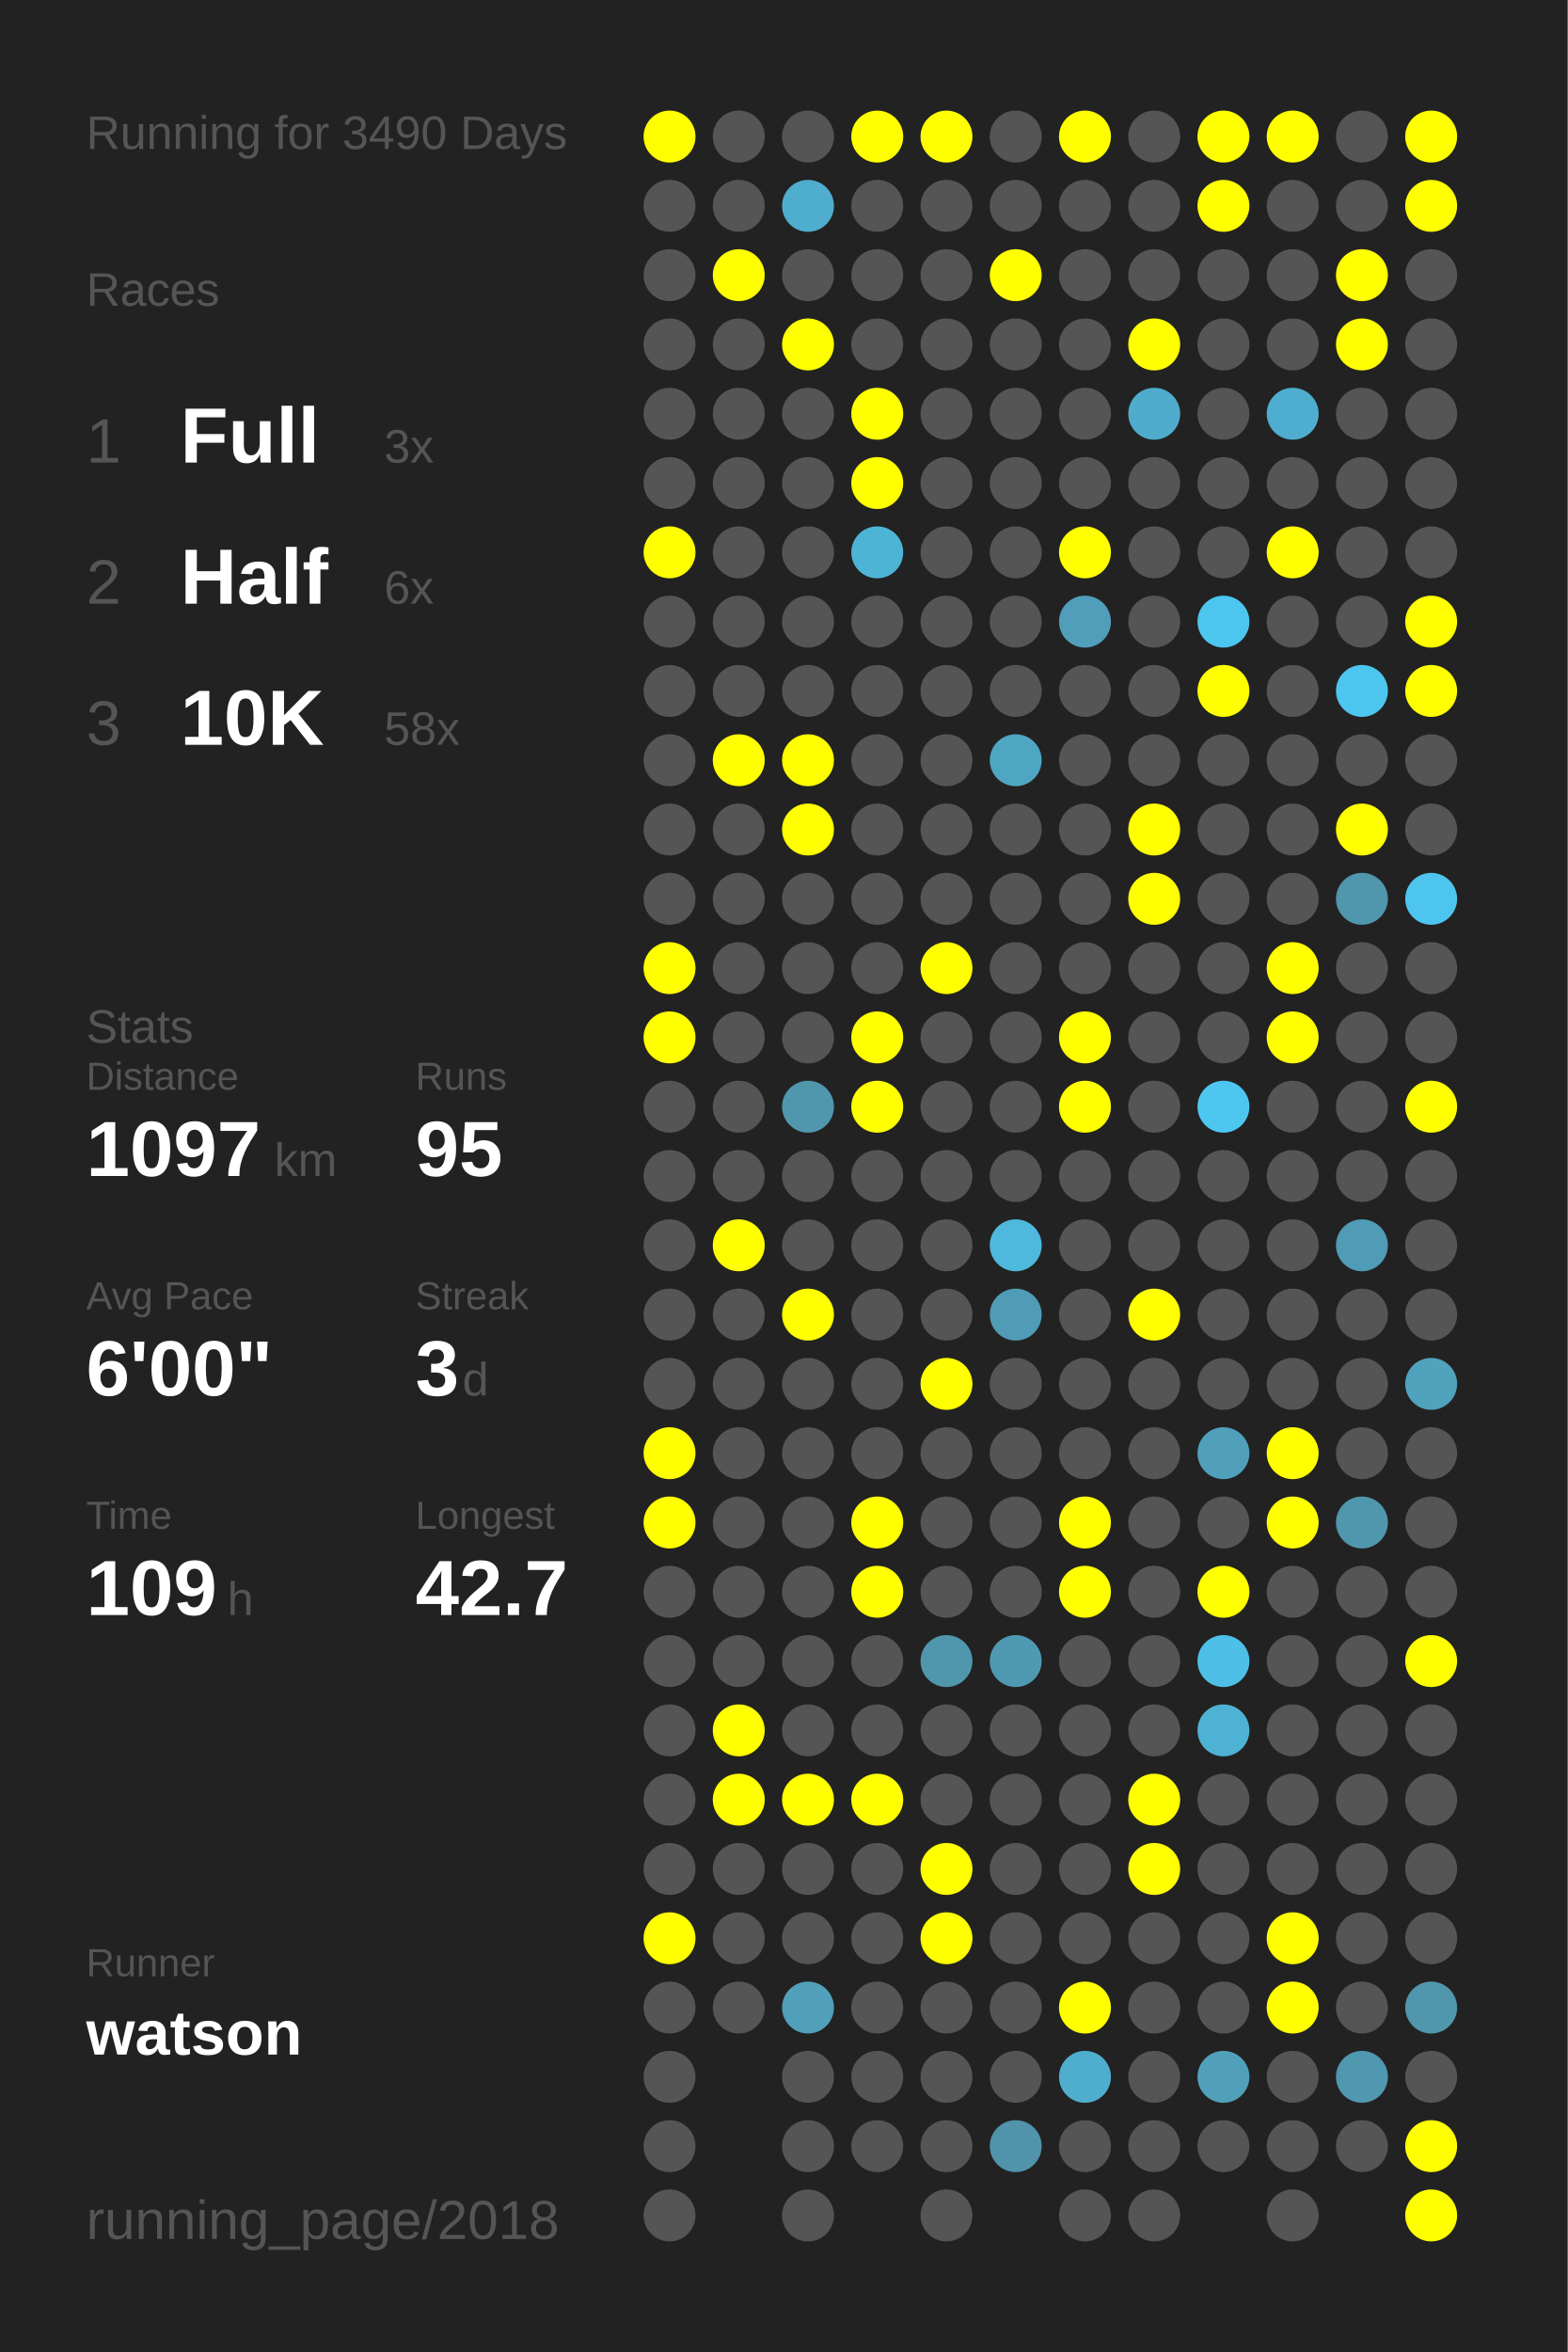
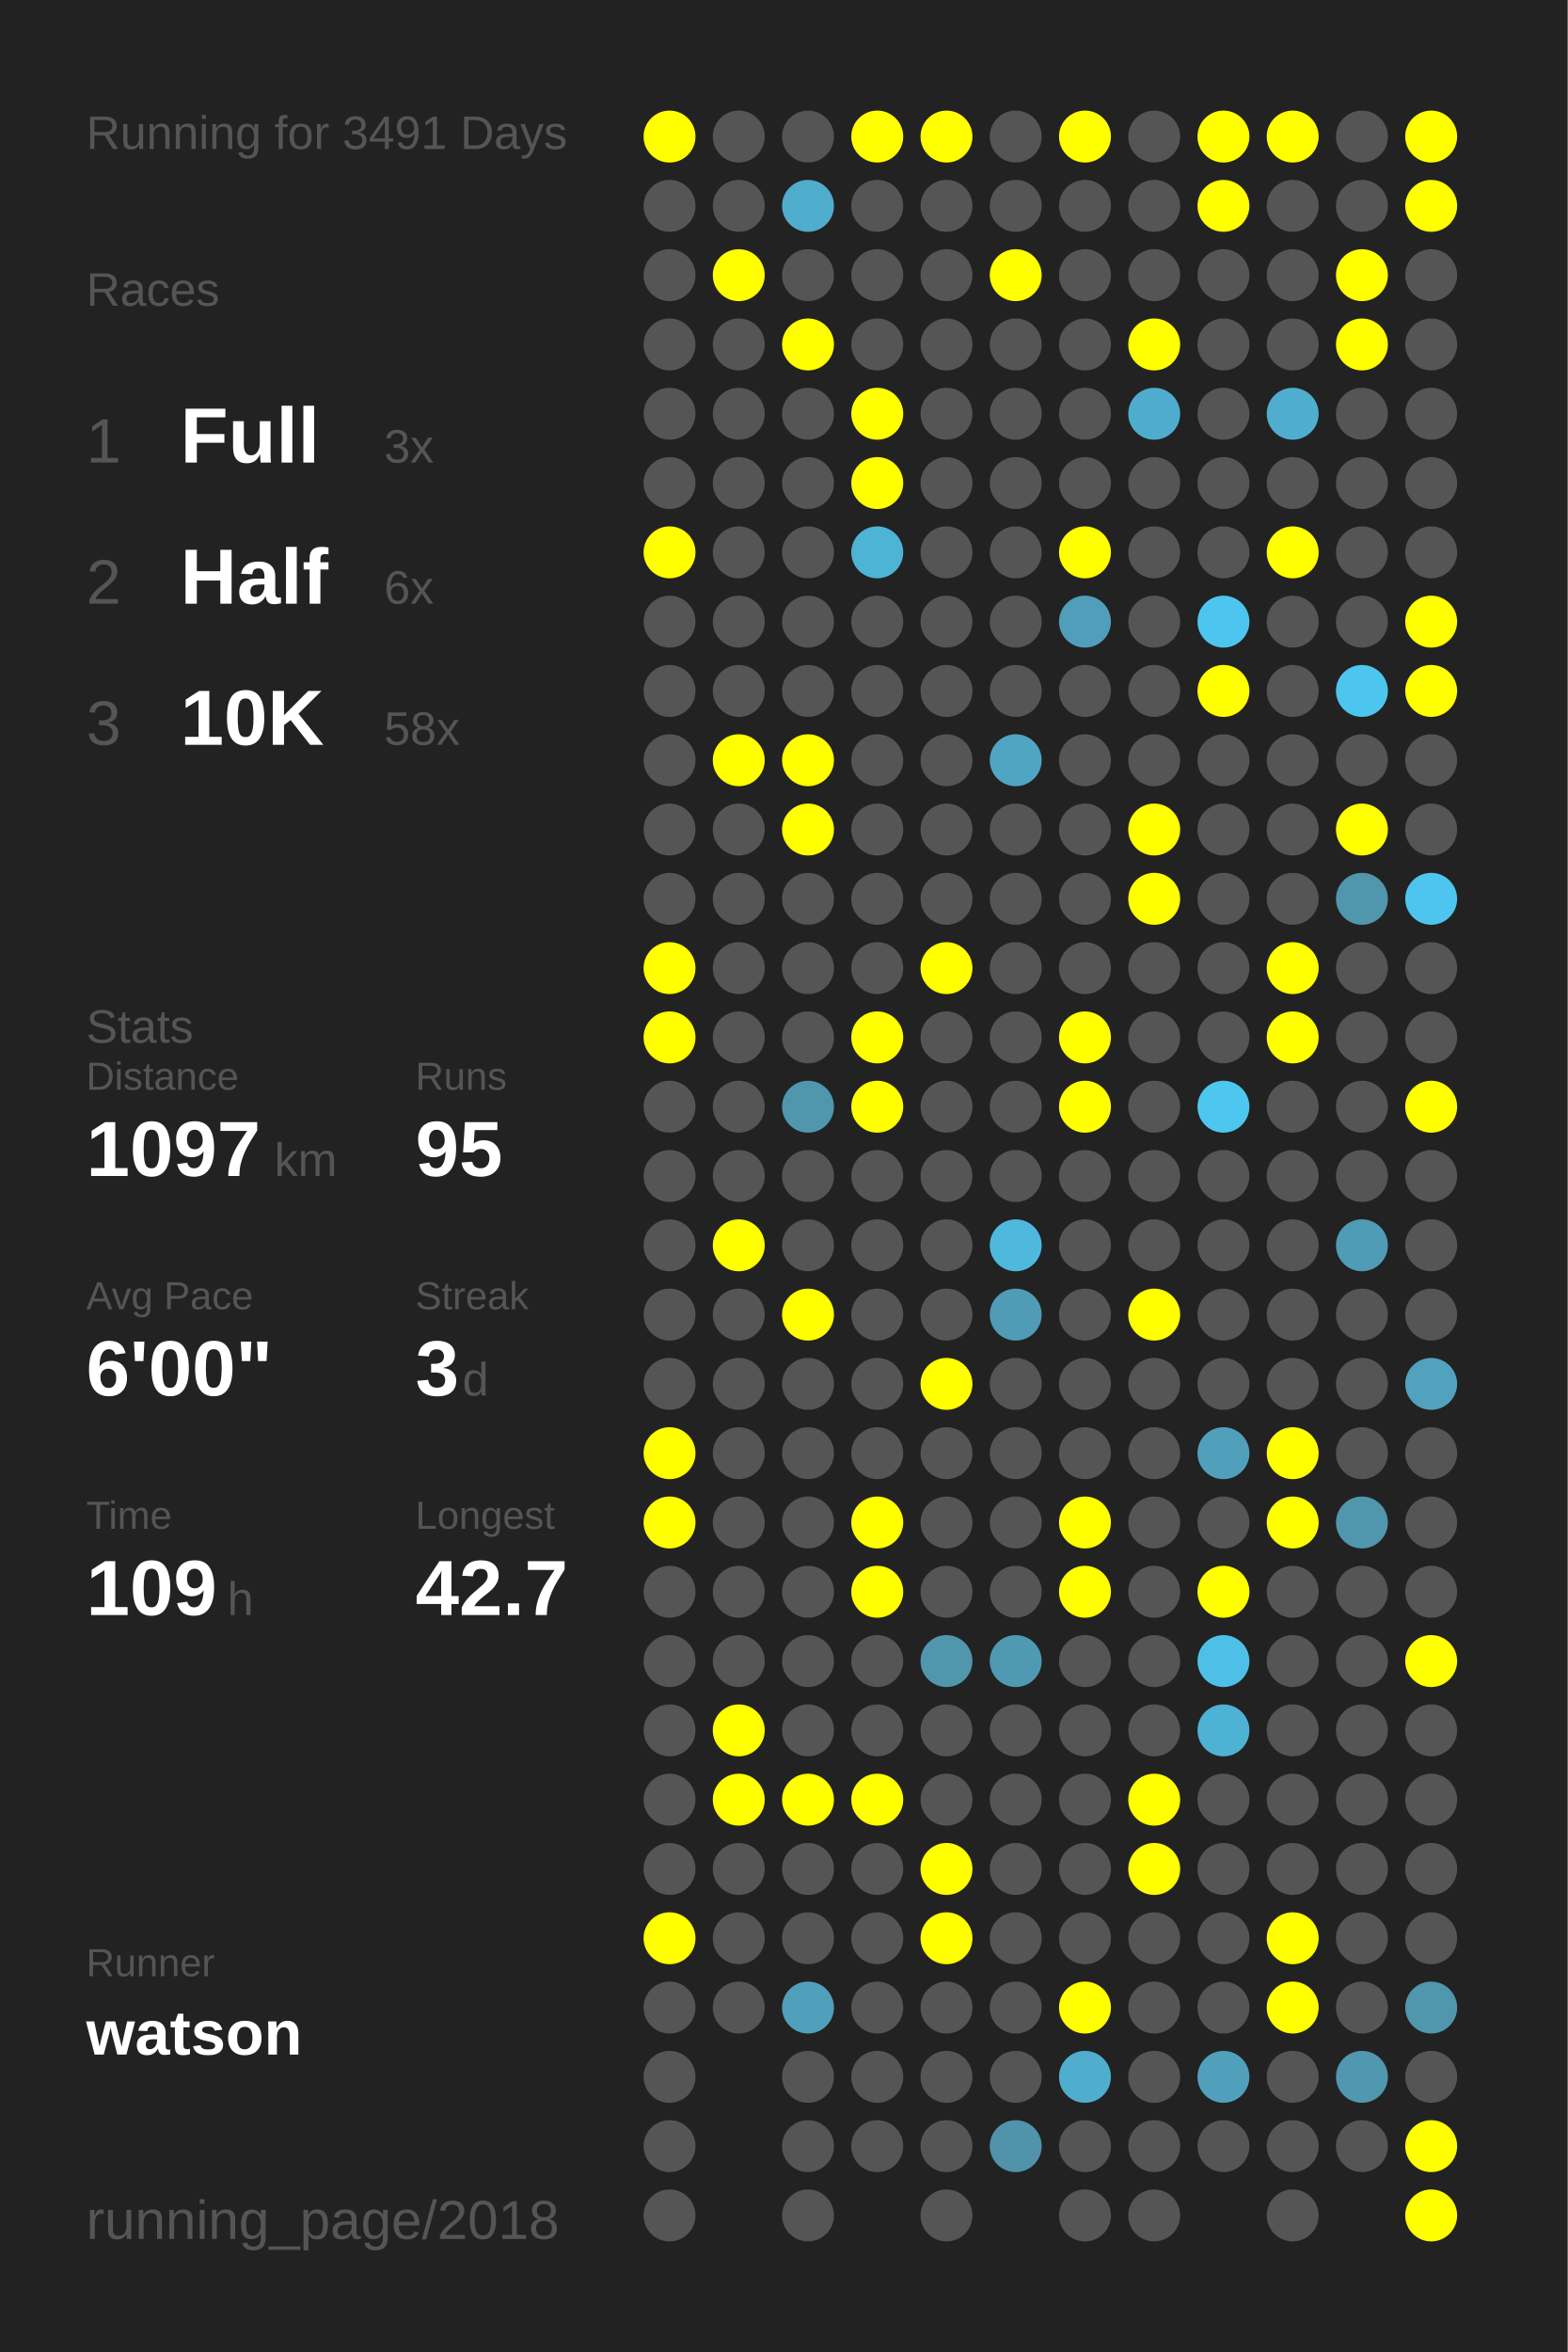
<svg xmlns="http://www.w3.org/2000/svg" baseProfile="full" height="300mm" version="1.1" viewBox="0,0,200,300" width="200mm">
  <defs />
  <rect fill="#222222" height="300" width="200" x="0" y="0" />
-   <text fill="#555555" style="font-size:6px; font-family:Arial;" x="11" y="19">Running for 3490 Days</text>
+   <text fill="#555555" style="font-size:6px; font-family:Arial;" x="11" y="19">Running for 3491 Days</text>
  <text fill="#555555" style="font-size:6px; font-family:Arial;" x="11" y="39">Races</text>
  <text fill="#555555" style="font-size:8px; font-family:Arial;" x="11" y="59">1</text>
  <text fill="#FFFFFF" style="font-size:10px; font-family:Arial; font-weight:bold;" x="23" y="59">Full</text>
  <text fill="#555555" style="font-size:6px; font-family:Arial;" x="49" y="59">3x</text>
  <text fill="#555555" style="font-size:8px; font-family:Arial;" x="11" y="77">2</text>
  <text fill="#FFFFFF" style="font-size:10px; font-family:Arial; font-weight:bold;" x="23" y="77">Half</text>
  <text fill="#555555" style="font-size:6px; font-family:Arial;" x="49" y="77">6x</text>
  <text fill="#555555" style="font-size:8px; font-family:Arial;" x="11" y="95">3</text>
  <text fill="#FFFFFF" style="font-size:10px; font-family:Arial; font-weight:bold;" x="23" y="95">10K</text>
  <text fill="#555555" style="font-size:6px; font-family:Arial;" x="49" y="95">58x</text>
  <text fill="#555555" style="font-size:6px; font-family:Arial;" x="11" y="133">Stats</text>
  <text fill="#555555" style="font-size:5px; font-family:Arial;" x="11" y="139">Distance</text>
  <text fill="#FFFFFF" style="font-size:10px; font-family:Arial; font-weight:bold;" x="11" y="150">1097</text>
  <text fill="#555555" style="font-size:6px; font-family:Arial;" x="35" y="150">km</text>
  <text fill="#555555" style="font-size:5px; font-family:Arial;" x="53" y="139">Runs</text>
  <text fill="#FFFFFF" style="font-size:10px; font-family:Arial; font-weight:bold;" x="53" y="150">95</text>
  <text fill="#555555" style="font-size:5px; font-family:Arial;" x="11" y="167">Avg Pace</text>
  <text fill="#FFFFFF" style="font-size:10px; font-family:Arial; font-weight:bold;" x="11" y="178">6'00"</text>
  <text fill="#555555" style="font-size:5px; font-family:Arial;" x="53" y="167">Streak</text>
  <text fill="#FFFFFF" style="font-size:10px; font-family:Arial; font-weight:bold;" x="53" y="178">3</text>
  <text fill="#555555" style="font-size:6px; font-family:Arial;" x="59" y="178">d</text>
  <text fill="#555555" style="font-size:5px; font-family:Arial;" x="11" y="195">Time</text>
  <text fill="#FFFFFF" style="font-size:10px; font-family:Arial; font-weight:bold;" x="11" y="206">109</text>
  <text fill="#555555" style="font-size:6px; font-family:Arial;" x="29" y="206">h</text>
  <text fill="#555555" style="font-size:5px; font-family:Arial;" x="53" y="195">Longest</text>
  <text fill="#FFFFFF" style="font-size:10px; font-family:Arial; font-weight:bold;" x="53" y="206">42.7</text>
  <text fill="#555555" style="font-size:5px; font-family:Arial;" x="11" y="252.065">Runner</text>
  <text fill="#FFFFFF" style="font-size:8px; font-family:Arial; font-weight:bold;" x="11" y="262.065">watson</text>
  <text fill="#555555" style="font-size:7px; font-family:Arial;" x="11" y="285.581">running_page/2018</text>
  <circle cx="85.417" cy="17.419" fill="#FFFF00" r="3.312" />
  <circle cx="85.417" cy="26.258" fill="#555555" r="3.312" />
  <circle cx="85.417" cy="35.097" fill="#555555" r="3.312" />
  <circle cx="85.417" cy="43.935" fill="#555555" r="3.312" />
  <circle cx="85.417" cy="52.774" fill="#555555" r="3.312" />
  <circle cx="85.417" cy="61.613" fill="#555555" r="3.312" />
  <circle cx="85.417" cy="70.452" fill="#FFFF00" r="3.312" />
  <circle cx="85.417" cy="79.29" fill="#555555" r="3.312" />
  <circle cx="85.417" cy="88.129" fill="#555555" r="3.312" />
  <circle cx="85.417" cy="96.968" fill="#555555" r="3.312" />
  <circle cx="85.417" cy="105.806" fill="#555555" r="3.312" />
  <circle cx="85.417" cy="114.645" fill="#555555" r="3.312" />
  <circle cx="85.417" cy="123.484" fill="#FFFF00" r="3.312" />
  <circle cx="85.417" cy="132.323" fill="#FFFF00" r="3.312" />
  <circle cx="85.417" cy="141.161" fill="#555555" r="3.312" />
  <circle cx="85.417" cy="150" fill="#555555" r="3.312" />
  <circle cx="85.417" cy="158.839" fill="#555555" r="3.312" />
  <circle cx="85.417" cy="167.677" fill="#555555" r="3.312" />
  <circle cx="85.417" cy="176.516" fill="#555555" r="3.312" />
  <circle cx="85.417" cy="185.355" fill="#FFFF00" r="3.312" />
  <circle cx="85.417" cy="194.194" fill="#FFFF00" r="3.312" />
  <circle cx="85.417" cy="203.032" fill="#555555" r="3.312" />
  <circle cx="85.417" cy="211.871" fill="#555555" r="3.312" />
  <circle cx="85.417" cy="220.71" fill="#555555" r="3.312" />
  <circle cx="85.417" cy="229.548" fill="#555555" r="3.312" />
  <circle cx="85.417" cy="238.387" fill="#555555" r="3.312" />
  <circle cx="85.417" cy="247.226" fill="#FFFF00" r="3.312" />
  <circle cx="85.417" cy="256.065" fill="#555555" r="3.312" />
  <circle cx="85.417" cy="264.903" fill="#555555" r="3.312" />
  <circle cx="85.417" cy="273.742" fill="#555555" r="3.312" />
  <circle cx="85.417" cy="282.581" fill="#555555" r="3.312" />
  <circle cx="94.25" cy="17.419" fill="#555555" r="3.312" />
  <circle cx="94.25" cy="26.258" fill="#555555" r="3.312" />
  <circle cx="94.25" cy="35.097" fill="#FFFF00" r="3.312" />
  <circle cx="94.25" cy="43.935" fill="#555555" r="3.312" />
  <circle cx="94.25" cy="52.774" fill="#555555" r="3.312" />
  <circle cx="94.25" cy="61.613" fill="#555555" r="3.312" />
  <circle cx="94.25" cy="70.452" fill="#555555" r="3.312" />
  <circle cx="94.25" cy="79.29" fill="#555555" r="3.312" />
  <circle cx="94.25" cy="88.129" fill="#555555" r="3.312" />
  <circle cx="94.25" cy="96.968" fill="#FFFF00" r="3.312" />
  <circle cx="94.25" cy="105.806" fill="#555555" r="3.312" />
  <circle cx="94.25" cy="114.645" fill="#555555" r="3.312" />
  <circle cx="94.25" cy="123.484" fill="#555555" r="3.312" />
  <circle cx="94.25" cy="132.323" fill="#555555" r="3.312" />
  <circle cx="94.25" cy="141.161" fill="#555555" r="3.312" />
  <circle cx="94.25" cy="150" fill="#555555" r="3.312" />
  <circle cx="94.25" cy="158.839" fill="#FFFF00" r="3.312" />
  <circle cx="94.25" cy="167.677" fill="#555555" r="3.312" />
  <circle cx="94.25" cy="176.516" fill="#555555" r="3.312" />
  <circle cx="94.25" cy="185.355" fill="#555555" r="3.312" />
  <circle cx="94.25" cy="194.194" fill="#555555" r="3.312" />
  <circle cx="94.25" cy="203.032" fill="#555555" r="3.312" />
  <circle cx="94.25" cy="211.871" fill="#555555" r="3.312" />
  <circle cx="94.25" cy="220.71" fill="#FFFF00" r="3.312" />
  <circle cx="94.25" cy="229.548" fill="#FFFF00" r="3.312" />
  <circle cx="94.25" cy="238.387" fill="#555555" r="3.312" />
  <circle cx="94.25" cy="247.226" fill="#555555" r="3.312" />
  <circle cx="94.25" cy="256.065" fill="#555555" r="3.312" />
  <circle cx="103.083" cy="17.419" fill="#555555" r="3.312" />
  <circle cx="103.083" cy="26.258" fill="#4fadcd" r="3.312" />
  <circle cx="103.083" cy="35.097" fill="#555555" r="3.312" />
  <circle cx="103.083" cy="43.935" fill="#FFFF00" r="3.312" />
  <circle cx="103.083" cy="52.774" fill="#555555" r="3.312" />
  <circle cx="103.083" cy="61.613" fill="#555555" r="3.312" />
  <circle cx="103.083" cy="70.452" fill="#555555" r="3.312" />
  <circle cx="103.083" cy="79.29" fill="#555555" r="3.312" />
  <circle cx="103.083" cy="88.129" fill="#555555" r="3.312" />
  <circle cx="103.083" cy="96.968" fill="#FFFF00" r="3.312" />
  <circle cx="103.083" cy="105.806" fill="#FFFF00" r="3.312" />
  <circle cx="103.083" cy="114.645" fill="#555555" r="3.312" />
  <circle cx="103.083" cy="123.484" fill="#555555" r="3.312" />
  <circle cx="103.083" cy="132.323" fill="#555555" r="3.312" />
  <circle cx="103.083" cy="141.161" fill="#5096ad" r="3.312" />
  <circle cx="103.083" cy="150" fill="#555555" r="3.312" />
  <circle cx="103.083" cy="158.839" fill="#555555" r="3.312" />
  <circle cx="103.083" cy="167.677" fill="#FFFF00" r="3.312" />
  <circle cx="103.083" cy="176.516" fill="#555555" r="3.312" />
  <circle cx="103.083" cy="185.355" fill="#555555" r="3.312" />
  <circle cx="103.083" cy="194.194" fill="#555555" r="3.312" />
  <circle cx="103.083" cy="203.032" fill="#555555" r="3.312" />
  <circle cx="103.083" cy="211.871" fill="#555555" r="3.312" />
  <circle cx="103.083" cy="220.71" fill="#555555" r="3.312" />
  <circle cx="103.083" cy="229.548" fill="#FFFF00" r="3.312" />
  <circle cx="103.083" cy="238.387" fill="#555555" r="3.312" />
  <circle cx="103.083" cy="247.226" fill="#555555" r="3.312" />
  <circle cx="103.083" cy="256.065" fill="#50a0bb" r="3.312" />
  <circle cx="103.083" cy="264.903" fill="#555555" r="3.312" />
  <circle cx="103.083" cy="273.742" fill="#555555" r="3.312" />
  <circle cx="103.083" cy="282.581" fill="#555555" r="3.312" />
  <circle cx="111.917" cy="17.419" fill="#FFFF00" r="3.312" />
  <circle cx="111.917" cy="26.258" fill="#555555" r="3.312" />
  <circle cx="111.917" cy="35.097" fill="#555555" r="3.312" />
  <circle cx="111.917" cy="43.935" fill="#555555" r="3.312" />
  <circle cx="111.917" cy="52.774" fill="#FFFF00" r="3.312" />
  <circle cx="111.917" cy="61.613" fill="#FFFF00" r="3.312" />
  <circle cx="111.917" cy="70.452" fill="#4eb4d6" r="3.312" />
  <circle cx="111.917" cy="79.29" fill="#555555" r="3.312" />
  <circle cx="111.917" cy="88.129" fill="#555555" r="3.312" />
  <circle cx="111.917" cy="96.968" fill="#555555" r="3.312" />
  <circle cx="111.917" cy="105.806" fill="#555555" r="3.312" />
  <circle cx="111.917" cy="114.645" fill="#555555" r="3.312" />
  <circle cx="111.917" cy="123.484" fill="#555555" r="3.312" />
  <circle cx="111.917" cy="132.323" fill="#FFFF00" r="3.312" />
  <circle cx="111.917" cy="141.161" fill="#FFFF00" r="3.312" />
  <circle cx="111.917" cy="150" fill="#555555" r="3.312" />
  <circle cx="111.917" cy="158.839" fill="#555555" r="3.312" />
  <circle cx="111.917" cy="167.677" fill="#555555" r="3.312" />
  <circle cx="111.917" cy="176.516" fill="#555555" r="3.312" />
  <circle cx="111.917" cy="185.355" fill="#555555" r="3.312" />
  <circle cx="111.917" cy="194.194" fill="#FFFF00" r="3.312" />
  <circle cx="111.917" cy="203.032" fill="#FFFF00" r="3.312" />
  <circle cx="111.917" cy="211.871" fill="#555555" r="3.312" />
  <circle cx="111.917" cy="220.71" fill="#555555" r="3.312" />
  <circle cx="111.917" cy="229.548" fill="#FFFF00" r="3.312" />
  <circle cx="111.917" cy="238.387" fill="#555555" r="3.312" />
  <circle cx="111.917" cy="247.226" fill="#555555" r="3.312" />
  <circle cx="111.917" cy="256.065" fill="#555555" r="3.312" />
  <circle cx="111.917" cy="264.903" fill="#555555" r="3.312" />
  <circle cx="111.917" cy="273.742" fill="#555555" r="3.312" />
  <circle cx="120.75" cy="17.419" fill="#FFFF00" r="3.312" />
  <circle cx="120.75" cy="26.258" fill="#555555" r="3.312" />
  <circle cx="120.75" cy="35.097" fill="#555555" r="3.312" />
  <circle cx="120.75" cy="43.935" fill="#555555" r="3.312" />
  <circle cx="120.75" cy="52.774" fill="#555555" r="3.312" />
  <circle cx="120.75" cy="61.613" fill="#555555" r="3.312" />
  <circle cx="120.75" cy="70.452" fill="#555555" r="3.312" />
  <circle cx="120.75" cy="79.29" fill="#555555" r="3.312" />
  <circle cx="120.75" cy="88.129" fill="#555555" r="3.312" />
  <circle cx="120.75" cy="96.968" fill="#555555" r="3.312" />
  <circle cx="120.75" cy="105.806" fill="#555555" r="3.312" />
  <circle cx="120.75" cy="114.645" fill="#555555" r="3.312" />
  <circle cx="120.75" cy="123.484" fill="#FFFF00" r="3.312" />
  <circle cx="120.75" cy="132.323" fill="#555555" r="3.312" />
  <circle cx="120.75" cy="141.161" fill="#555555" r="3.312" />
  <circle cx="120.75" cy="150" fill="#555555" r="3.312" />
  <circle cx="120.75" cy="158.839" fill="#555555" r="3.312" />
  <circle cx="120.75" cy="167.677" fill="#555555" r="3.312" />
  <circle cx="120.75" cy="176.516" fill="#FFFF00" r="3.312" />
  <circle cx="120.75" cy="185.355" fill="#555555" r="3.312" />
  <circle cx="120.75" cy="194.194" fill="#555555" r="3.312" />
  <circle cx="120.75" cy="203.032" fill="#555555" r="3.312" />
  <circle cx="120.75" cy="211.871" fill="#5096ad" r="3.312" />
  <circle cx="120.75" cy="220.71" fill="#555555" r="3.312" />
  <circle cx="120.75" cy="229.548" fill="#555555" r="3.312" />
  <circle cx="120.75" cy="238.387" fill="#FFFF00" r="3.312" />
  <circle cx="120.75" cy="247.226" fill="#FFFF00" r="3.312" />
  <circle cx="120.75" cy="256.065" fill="#555555" r="3.312" />
  <circle cx="120.75" cy="264.903" fill="#555555" r="3.312" />
  <circle cx="120.75" cy="273.742" fill="#555555" r="3.312" />
  <circle cx="120.75" cy="282.581" fill="#555555" r="3.312" />
  <circle cx="129.583" cy="17.419" fill="#555555" r="3.312" />
  <circle cx="129.583" cy="26.258" fill="#555555" r="3.312" />
  <circle cx="129.583" cy="35.097" fill="#FFFF00" r="3.312" />
  <circle cx="129.583" cy="43.935" fill="#555555" r="3.312" />
  <circle cx="129.583" cy="52.774" fill="#555555" r="3.312" />
  <circle cx="129.583" cy="61.613" fill="#555555" r="3.312" />
  <circle cx="129.583" cy="70.452" fill="#555555" r="3.312" />
  <circle cx="129.583" cy="79.29" fill="#555555" r="3.312" />
  <circle cx="129.583" cy="88.129" fill="#555555" r="3.312" />
  <circle cx="129.583" cy="96.968" fill="#4fa6c3" r="3.312" />
  <circle cx="129.583" cy="105.806" fill="#555555" r="3.312" />
  <circle cx="129.583" cy="114.645" fill="#555555" r="3.312" />
  <circle cx="129.583" cy="123.484" fill="#555555" r="3.312" />
  <circle cx="129.583" cy="132.323" fill="#555555" r="3.312" />
  <circle cx="129.583" cy="141.161" fill="#555555" r="3.312" />
  <circle cx="129.583" cy="150" fill="#555555" r="3.312" />
  <circle cx="129.583" cy="158.839" fill="#4eb9dd" r="3.312" />
  <circle cx="129.583" cy="167.677" fill="#509bb5" r="3.312" />
  <circle cx="129.583" cy="176.516" fill="#555555" r="3.312" />
  <circle cx="129.583" cy="185.355" fill="#555555" r="3.312" />
  <circle cx="129.583" cy="194.194" fill="#555555" r="3.312" />
  <circle cx="129.583" cy="203.032" fill="#555555" r="3.312" />
  <circle cx="129.583" cy="211.871" fill="#5099b2" r="3.312" />
  <circle cx="129.583" cy="220.71" fill="#555555" r="3.312" />
  <circle cx="129.583" cy="229.548" fill="#555555" r="3.312" />
  <circle cx="129.583" cy="238.387" fill="#555555" r="3.312" />
  <circle cx="129.583" cy="247.226" fill="#555555" r="3.312" />
  <circle cx="129.583" cy="256.065" fill="#555555" r="3.312" />
  <circle cx="129.583" cy="264.903" fill="#555555" r="3.312" />
  <circle cx="129.583" cy="273.742" fill="#5093aa" r="3.312" />
  <circle cx="138.417" cy="17.419" fill="#FFFF00" r="3.312" />
  <circle cx="138.417" cy="26.258" fill="#555555" r="3.312" />
  <circle cx="138.417" cy="35.097" fill="#555555" r="3.312" />
  <circle cx="138.417" cy="43.935" fill="#555555" r="3.312" />
  <circle cx="138.417" cy="52.774" fill="#555555" r="3.312" />
  <circle cx="138.417" cy="61.613" fill="#555555" r="3.312" />
  <circle cx="138.417" cy="70.452" fill="#FFFF00" r="3.312" />
  <circle cx="138.417" cy="79.29" fill="#509eb9" r="3.312" />
  <circle cx="138.417" cy="88.129" fill="#555555" r="3.312" />
  <circle cx="138.417" cy="96.968" fill="#555555" r="3.312" />
  <circle cx="138.417" cy="105.806" fill="#555555" r="3.312" />
  <circle cx="138.417" cy="114.645" fill="#555555" r="3.312" />
  <circle cx="138.417" cy="123.484" fill="#555555" r="3.312" />
  <circle cx="138.417" cy="132.323" fill="#FFFF00" r="3.312" />
  <circle cx="138.417" cy="141.161" fill="#FFFF00" r="3.312" />
  <circle cx="138.417" cy="150" fill="#555555" r="3.312" />
  <circle cx="138.417" cy="158.839" fill="#555555" r="3.312" />
  <circle cx="138.417" cy="167.677" fill="#555555" r="3.312" />
  <circle cx="138.417" cy="176.516" fill="#555555" r="3.312" />
  <circle cx="138.417" cy="185.355" fill="#555555" r="3.312" />
  <circle cx="138.417" cy="194.194" fill="#FFFF00" r="3.312" />
  <circle cx="138.417" cy="203.032" fill="#FFFF00" r="3.312" />
  <circle cx="138.417" cy="211.871" fill="#555555" r="3.312" />
  <circle cx="138.417" cy="220.71" fill="#555555" r="3.312" />
  <circle cx="138.417" cy="229.548" fill="#555555" r="3.312" />
  <circle cx="138.417" cy="238.387" fill="#555555" r="3.312" />
  <circle cx="138.417" cy="247.226" fill="#555555" r="3.312" />
  <circle cx="138.417" cy="256.065" fill="#FFFF00" r="3.312" />
  <circle cx="138.417" cy="264.903" fill="#4faece" r="3.312" />
  <circle cx="138.417" cy="273.742" fill="#555555" r="3.312" />
  <circle cx="138.417" cy="282.581" fill="#555555" r="3.312" />
  <circle cx="147.25" cy="17.419" fill="#555555" r="3.312" />
  <circle cx="147.25" cy="26.258" fill="#555555" r="3.312" />
  <circle cx="147.25" cy="35.097" fill="#555555" r="3.312" />
  <circle cx="147.25" cy="43.935" fill="#FFFF00" r="3.312" />
  <circle cx="147.25" cy="52.774" fill="#4faccc" r="3.312" />
  <circle cx="147.25" cy="61.613" fill="#555555" r="3.312" />
  <circle cx="147.25" cy="70.452" fill="#555555" r="3.312" />
  <circle cx="147.25" cy="79.29" fill="#555555" r="3.312" />
  <circle cx="147.25" cy="88.129" fill="#555555" r="3.312" />
  <circle cx="147.25" cy="96.968" fill="#555555" r="3.312" />
  <circle cx="147.25" cy="105.806" fill="#FFFF00" r="3.312" />
  <circle cx="147.25" cy="114.645" fill="#FFFF00" r="3.312" />
  <circle cx="147.25" cy="123.484" fill="#555555" r="3.312" />
  <circle cx="147.25" cy="132.323" fill="#555555" r="3.312" />
  <circle cx="147.25" cy="141.161" fill="#555555" r="3.312" />
  <circle cx="147.25" cy="150" fill="#555555" r="3.312" />
  <circle cx="147.25" cy="158.839" fill="#555555" r="3.312" />
  <circle cx="147.25" cy="167.677" fill="#FFFF00" r="3.312" />
  <circle cx="147.25" cy="176.516" fill="#555555" r="3.312" />
  <circle cx="147.25" cy="185.355" fill="#555555" r="3.312" />
  <circle cx="147.25" cy="194.194" fill="#555555" r="3.312" />
  <circle cx="147.25" cy="203.032" fill="#555555" r="3.312" />
  <circle cx="147.25" cy="211.871" fill="#555555" r="3.312" />
  <circle cx="147.25" cy="220.71" fill="#555555" r="3.312" />
  <circle cx="147.25" cy="229.548" fill="#FFFF00" r="3.312" />
  <circle cx="147.25" cy="238.387" fill="#FFFF00" r="3.312" />
  <circle cx="147.25" cy="247.226" fill="#555555" r="3.312" />
  <circle cx="147.25" cy="256.065" fill="#555555" r="3.312" />
  <circle cx="147.25" cy="264.903" fill="#555555" r="3.312" />
  <circle cx="147.25" cy="273.742" fill="#555555" r="3.312" />
  <circle cx="147.25" cy="282.581" fill="#555555" r="3.312" />
  <circle cx="156.083" cy="17.419" fill="#FFFF00" r="3.312" />
  <circle cx="156.083" cy="26.258" fill="#FFFF00" r="3.312" />
  <circle cx="156.083" cy="35.097" fill="#555555" r="3.312" />
  <circle cx="156.083" cy="43.935" fill="#555555" r="3.312" />
  <circle cx="156.083" cy="52.774" fill="#555555" r="3.312" />
  <circle cx="156.083" cy="61.613" fill="#555555" r="3.312" />
  <circle cx="156.083" cy="70.452" fill="#555555" r="3.312" />
  <circle cx="156.083" cy="79.29" fill="#4dc6ef" r="3.312" />
  <circle cx="156.083" cy="88.129" fill="#FFFF00" r="3.312" />
  <circle cx="156.083" cy="96.968" fill="#555555" r="3.312" />
  <circle cx="156.083" cy="105.806" fill="#555555" r="3.312" />
  <circle cx="156.083" cy="114.645" fill="#555555" r="3.312" />
  <circle cx="156.083" cy="123.484" fill="#555555" r="3.312" />
  <circle cx="156.083" cy="132.323" fill="#555555" r="3.312" />
  <circle cx="156.083" cy="141.161" fill="#4dc7f0" r="3.312" />
  <circle cx="156.083" cy="150" fill="#555555" r="3.312" />
  <circle cx="156.083" cy="158.839" fill="#555555" r="3.312" />
  <circle cx="156.083" cy="167.677" fill="#555555" r="3.312" />
  <circle cx="156.083" cy="176.516" fill="#555555" r="3.312" />
  <circle cx="156.083" cy="185.355" fill="#50a0bc" r="3.312" />
  <circle cx="156.083" cy="194.194" fill="#555555" r="3.312" />
  <circle cx="156.083" cy="203.032" fill="#FFFF00" r="3.312" />
  <circle cx="156.083" cy="211.871" fill="#4ec0e7" r="3.312" />
  <circle cx="156.083" cy="220.71" fill="#4eb2d4" r="3.312" />
  <circle cx="156.083" cy="229.548" fill="#555555" r="3.312" />
  <circle cx="156.083" cy="238.387" fill="#555555" r="3.312" />
  <circle cx="156.083" cy="247.226" fill="#555555" r="3.312" />
  <circle cx="156.083" cy="256.065" fill="#555555" r="3.312" />
  <circle cx="156.083" cy="264.903" fill="#50a0bb" r="3.312" />
  <circle cx="156.083" cy="273.742" fill="#555555" r="3.312" />
  <circle cx="164.917" cy="17.419" fill="#FFFF00" r="3.312" />
  <circle cx="164.917" cy="26.258" fill="#555555" r="3.312" />
  <circle cx="164.917" cy="35.097" fill="#555555" r="3.312" />
  <circle cx="164.917" cy="43.935" fill="#555555" r="3.312" />
  <circle cx="164.917" cy="52.774" fill="#4faecf" r="3.312" />
  <circle cx="164.917" cy="61.613" fill="#555555" r="3.312" />
  <circle cx="164.917" cy="70.452" fill="#FFFF00" r="3.312" />
  <circle cx="164.917" cy="79.29" fill="#555555" r="3.312" />
  <circle cx="164.917" cy="88.129" fill="#555555" r="3.312" />
  <circle cx="164.917" cy="96.968" fill="#555555" r="3.312" />
  <circle cx="164.917" cy="105.806" fill="#555555" r="3.312" />
  <circle cx="164.917" cy="114.645" fill="#555555" r="3.312" />
  <circle cx="164.917" cy="123.484" fill="#FFFF00" r="3.312" />
  <circle cx="164.917" cy="132.323" fill="#FFFF00" r="3.312" />
  <circle cx="164.917" cy="141.161" fill="#555555" r="3.312" />
  <circle cx="164.917" cy="150" fill="#555555" r="3.312" />
  <circle cx="164.917" cy="158.839" fill="#555555" r="3.312" />
  <circle cx="164.917" cy="167.677" fill="#555555" r="3.312" />
  <circle cx="164.917" cy="176.516" fill="#555555" r="3.312" />
  <circle cx="164.917" cy="185.355" fill="#FFFF00" r="3.312" />
  <circle cx="164.917" cy="194.194" fill="#FFFF00" r="3.312" />
  <circle cx="164.917" cy="203.032" fill="#555555" r="3.312" />
  <circle cx="164.917" cy="211.871" fill="#555555" r="3.312" />
  <circle cx="164.917" cy="220.71" fill="#555555" r="3.312" />
  <circle cx="164.917" cy="229.548" fill="#555555" r="3.312" />
  <circle cx="164.917" cy="238.387" fill="#555555" r="3.312" />
  <circle cx="164.917" cy="247.226" fill="#FFFF00" r="3.312" />
  <circle cx="164.917" cy="256.065" fill="#FFFF00" r="3.312" />
  <circle cx="164.917" cy="264.903" fill="#555555" r="3.312" />
  <circle cx="164.917" cy="273.742" fill="#555555" r="3.312" />
  <circle cx="164.917" cy="282.581" fill="#555555" r="3.312" />
  <circle cx="173.75" cy="17.419" fill="#555555" r="3.312" />
  <circle cx="173.75" cy="26.258" fill="#555555" r="3.312" />
  <circle cx="173.75" cy="35.097" fill="#FFFF00" r="3.312" />
  <circle cx="173.75" cy="43.935" fill="#FFFF00" r="3.312" />
  <circle cx="173.75" cy="52.774" fill="#555555" r="3.312" />
  <circle cx="173.75" cy="61.613" fill="#555555" r="3.312" />
  <circle cx="173.75" cy="70.452" fill="#555555" r="3.312" />
  <circle cx="173.75" cy="79.29" fill="#555555" r="3.312" />
  <circle cx="173.75" cy="88.129" fill="#4dc6ef" r="3.312" />
  <circle cx="173.75" cy="96.968" fill="#555555" r="3.312" />
  <circle cx="173.75" cy="105.806" fill="#FFFF00" r="3.312" />
  <circle cx="173.75" cy="114.645" fill="#5096ad" r="3.312" />
  <circle cx="173.75" cy="123.484" fill="#555555" r="3.312" />
  <circle cx="173.75" cy="132.323" fill="#555555" r="3.312" />
  <circle cx="173.75" cy="141.161" fill="#555555" r="3.312" />
  <circle cx="173.75" cy="150" fill="#555555" r="3.312" />
  <circle cx="173.75" cy="158.839" fill="#509bb5" r="3.312" />
  <circle cx="173.75" cy="167.677" fill="#555555" r="3.312" />
  <circle cx="173.75" cy="176.516" fill="#555555" r="3.312" />
  <circle cx="173.75" cy="185.355" fill="#555555" r="3.312" />
  <circle cx="173.75" cy="194.194" fill="#5096ad" r="3.312" />
  <circle cx="173.75" cy="203.032" fill="#555555" r="3.312" />
  <circle cx="173.75" cy="211.871" fill="#555555" r="3.312" />
  <circle cx="173.75" cy="220.71" fill="#555555" r="3.312" />
  <circle cx="173.75" cy="229.548" fill="#555555" r="3.312" />
  <circle cx="173.75" cy="238.387" fill="#555555" r="3.312" />
  <circle cx="173.75" cy="247.226" fill="#555555" r="3.312" />
  <circle cx="173.75" cy="256.065" fill="#555555" r="3.312" />
  <circle cx="173.75" cy="264.903" fill="#5097b0" r="3.312" />
  <circle cx="173.75" cy="273.742" fill="#555555" r="3.312" />
  <circle cx="182.583" cy="17.419" fill="#FFFF00" r="3.312" />
  <circle cx="182.583" cy="26.258" fill="#FFFF00" r="3.312" />
  <circle cx="182.583" cy="35.097" fill="#555555" r="3.312" />
  <circle cx="182.583" cy="43.935" fill="#555555" r="3.312" />
  <circle cx="182.583" cy="52.774" fill="#555555" r="3.312" />
  <circle cx="182.583" cy="61.613" fill="#555555" r="3.312" />
  <circle cx="182.583" cy="70.452" fill="#555555" r="3.312" />
  <circle cx="182.583" cy="79.29" fill="#FFFF00" r="3.312" />
  <circle cx="182.583" cy="88.129" fill="#FFFF00" r="3.312" />
  <circle cx="182.583" cy="96.968" fill="#555555" r="3.312" />
  <circle cx="182.583" cy="105.806" fill="#555555" r="3.312" />
  <circle cx="182.583" cy="114.645" fill="#4dc5ee" r="3.312" />
  <circle cx="182.583" cy="123.484" fill="#555555" r="3.312" />
  <circle cx="182.583" cy="132.323" fill="#555555" r="3.312" />
  <circle cx="182.583" cy="141.161" fill="#FFFF00" r="3.312" />
  <circle cx="182.583" cy="150" fill="#555555" r="3.312" />
  <circle cx="182.583" cy="158.839" fill="#555555" r="3.312" />
  <circle cx="182.583" cy="167.677" fill="#555555" r="3.312" />
  <circle cx="182.583" cy="176.516" fill="#50a2bd" r="3.312" />
  <circle cx="182.583" cy="185.355" fill="#555555" r="3.312" />
  <circle cx="182.583" cy="194.194" fill="#555555" r="3.312" />
  <circle cx="182.583" cy="203.032" fill="#555555" r="3.312" />
  <circle cx="182.583" cy="211.871" fill="#FFFF00" r="3.312" />
  <circle cx="182.583" cy="220.71" fill="#555555" r="3.312" />
  <circle cx="182.583" cy="229.548" fill="#555555" r="3.312" />
  <circle cx="182.583" cy="238.387" fill="#555555" r="3.312" />
  <circle cx="182.583" cy="247.226" fill="#555555" r="3.312" />
  <circle cx="182.583" cy="256.065" fill="#5096ad" r="3.312" />
  <circle cx="182.583" cy="264.903" fill="#555555" r="3.312" />
  <circle cx="182.583" cy="273.742" fill="#FFFF00" r="3.312" />
  <circle cx="182.583" cy="282.581" fill="#FFFF00" r="3.312" />
</svg>
